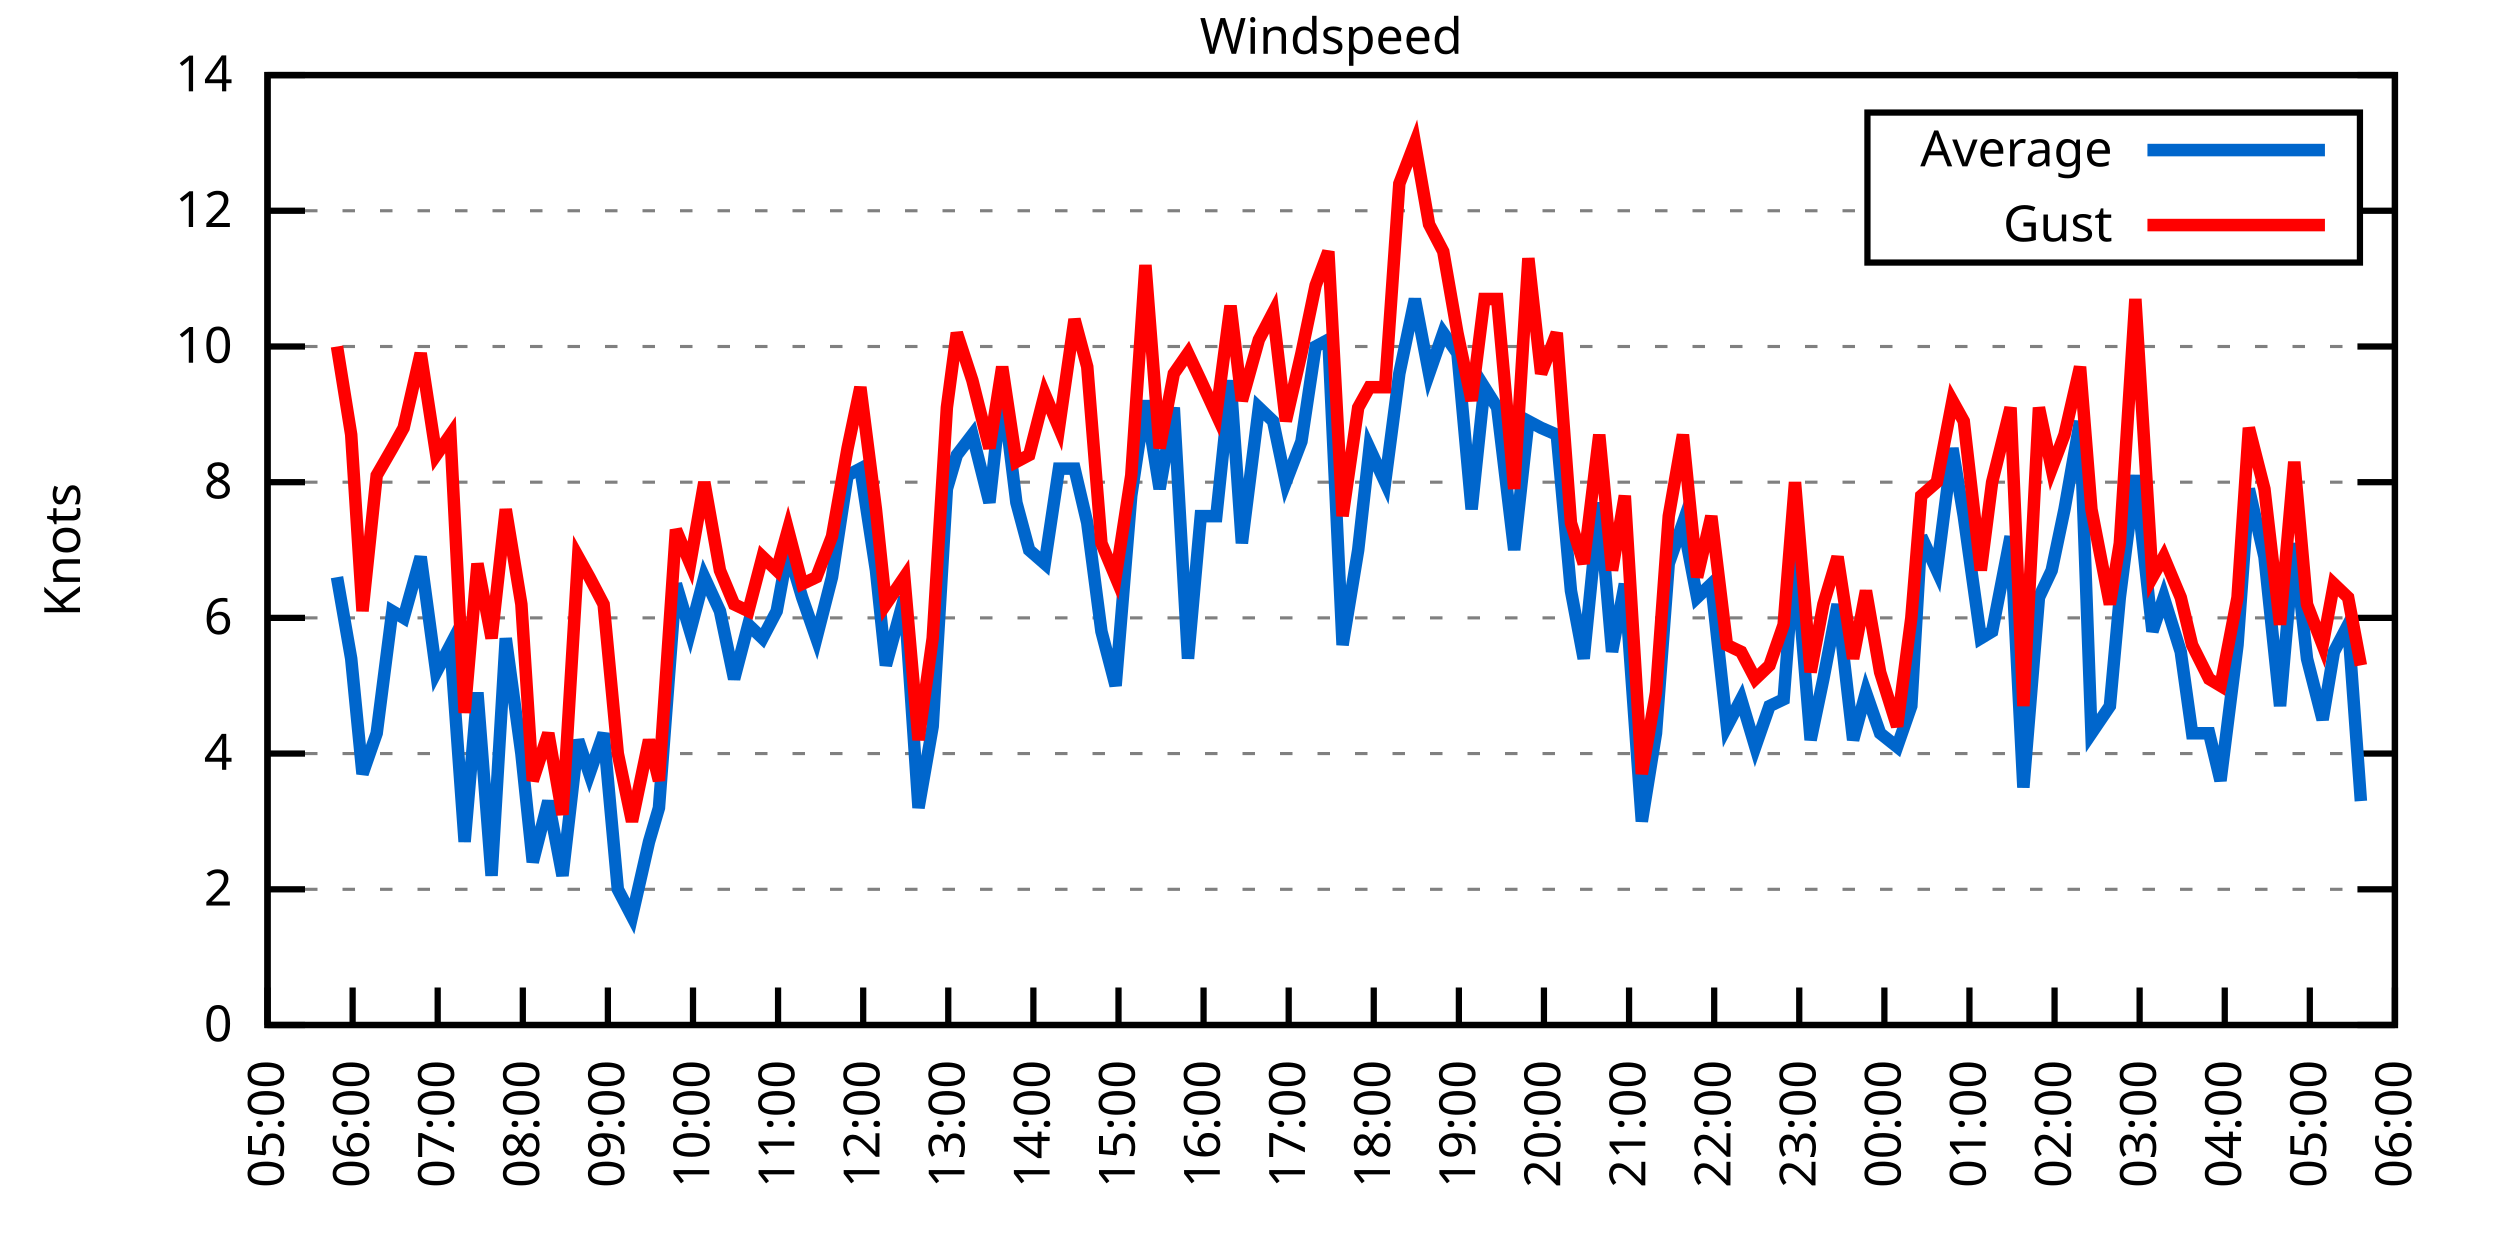
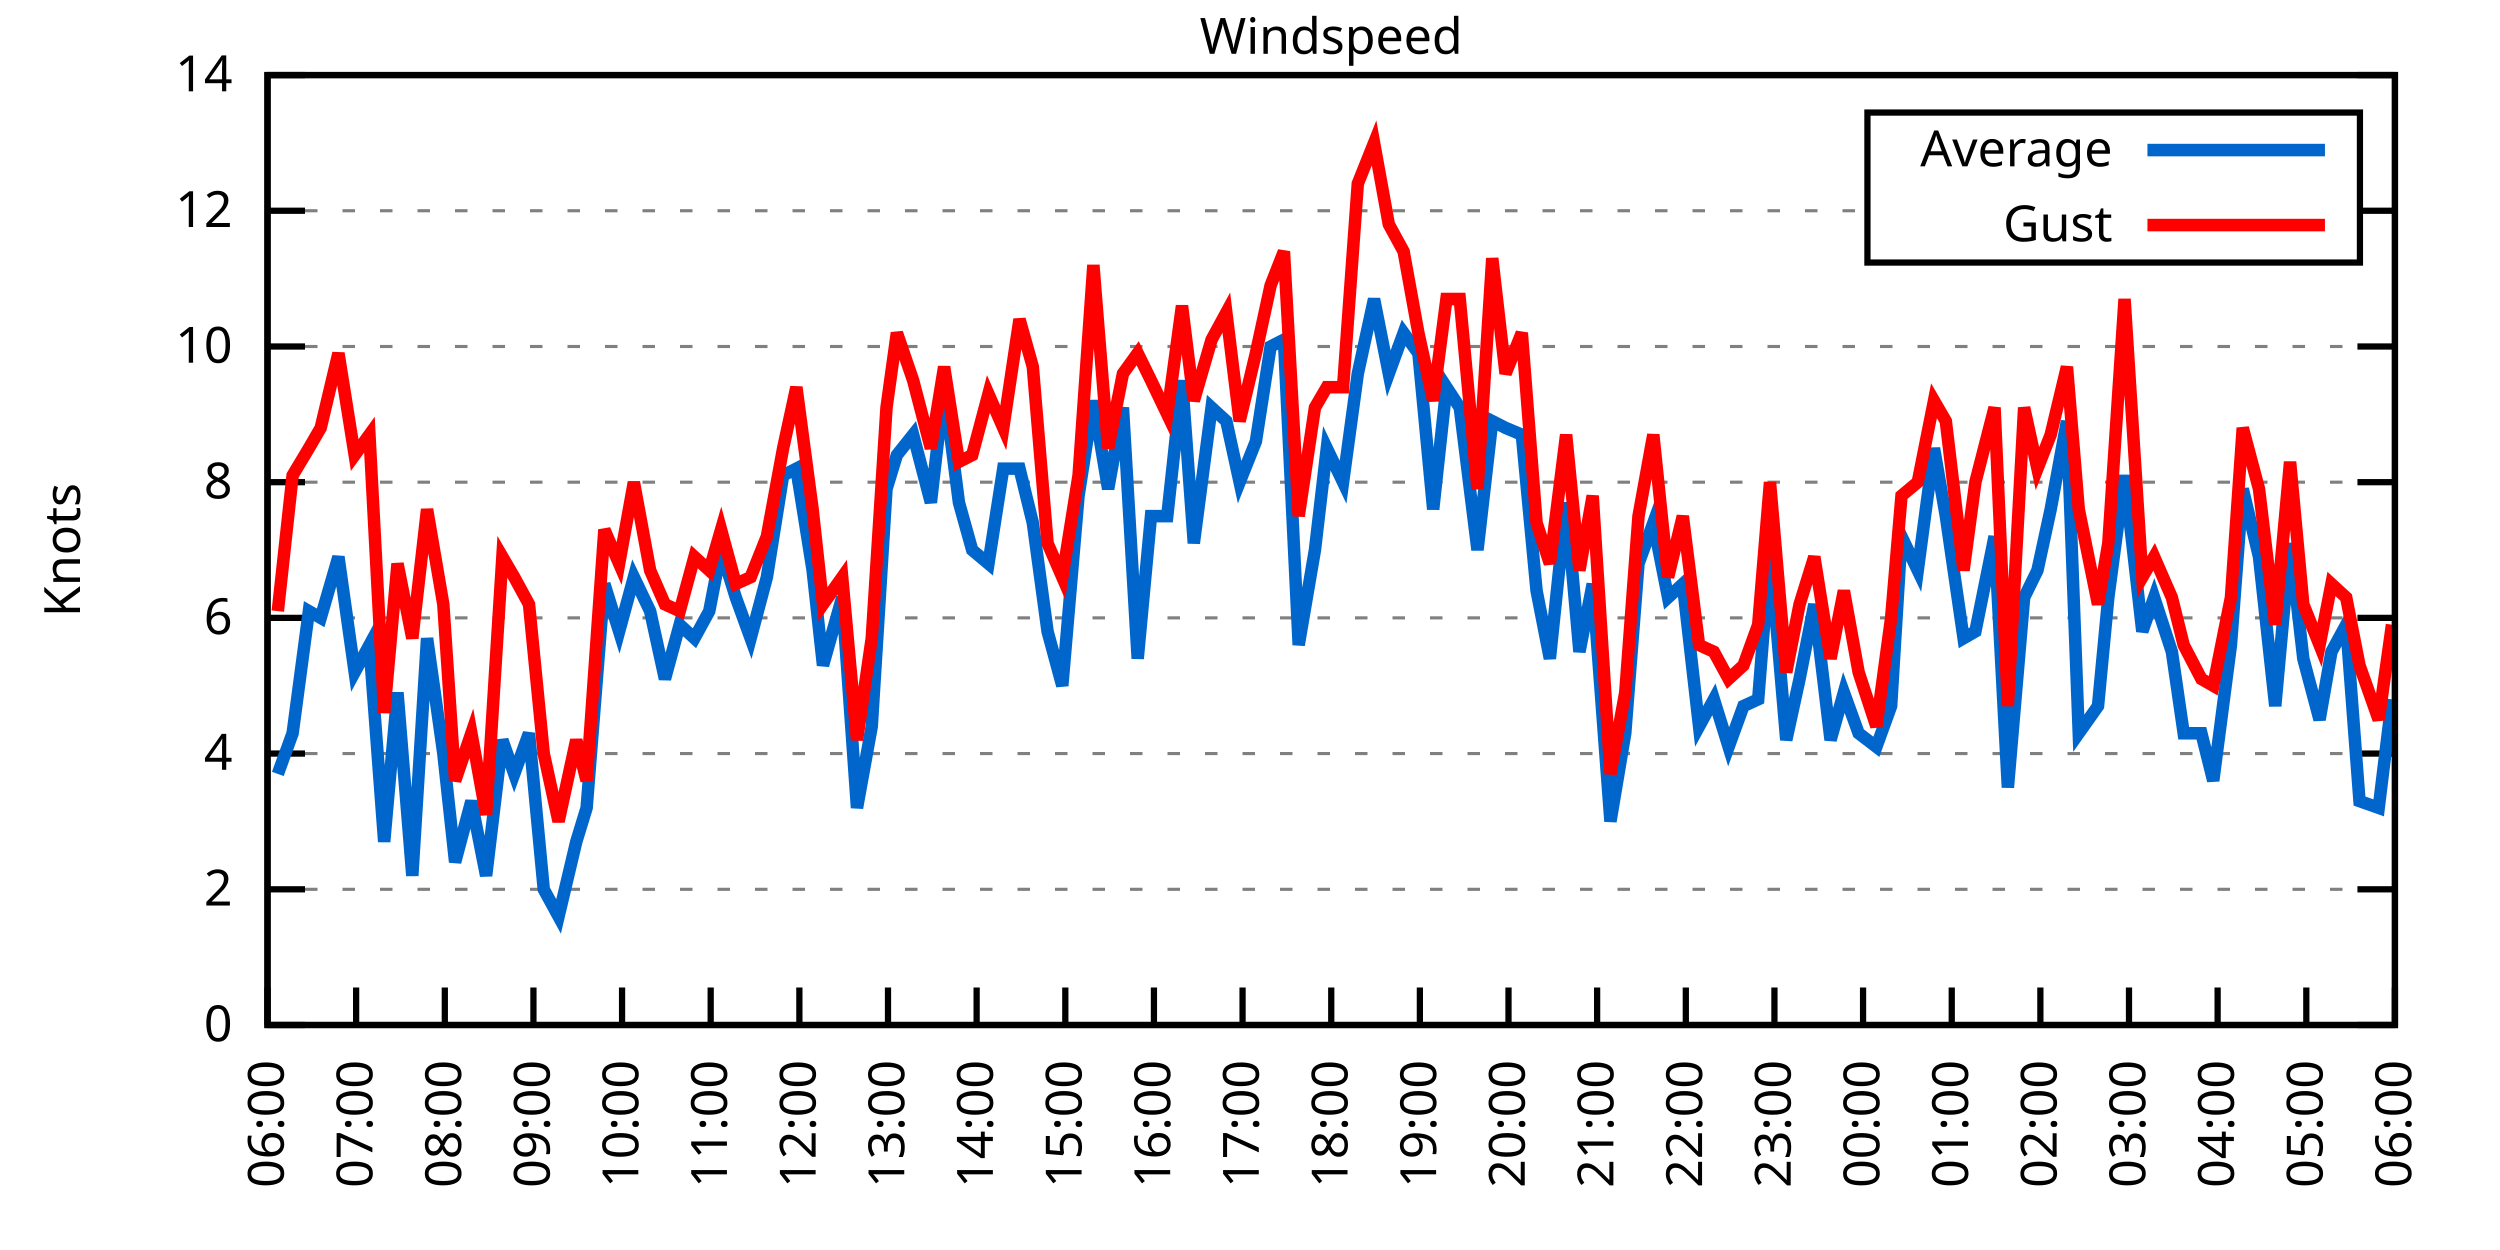
<svg xmlns="http://www.w3.org/2000/svg" xmlns:xlink="http://www.w3.org/1999/xlink" width="400" height="200" viewBox="0 0 400 200">
  <g id="gnuplot_canvas">
    <rect x="0" y="0" width="400" height="200" fill="none" />
    <defs>
      <circle id="gpDot" r="0.5" stroke-width="0.5" stroke="currentColor" />
      <path id="gpPt0" stroke-width="0.333" stroke="currentColor" d="M-1,0 h2 M0,-1 v2" />
      <path id="gpPt1" stroke-width="0.333" stroke="currentColor" d="M-1,-1 L1,1 M1,-1 L-1,1" />
      <path id="gpPt2" stroke-width="0.333" stroke="currentColor" d="M-1,0 L1,0 M0,-1 L0,1 M-1,-1 L1,1 M-1,1 L1,-1" />
      <rect id="gpPt3" stroke-width="0.333" stroke="currentColor" x="-1" y="-1" width="2" height="2" />
      <rect id="gpPt4" stroke-width="0.333" stroke="currentColor" fill="currentColor" x="-1" y="-1" width="2" height="2" />
      <circle id="gpPt5" stroke-width="0.333" stroke="currentColor" cx="0" cy="0" r="1" />
      <use xlink:href="#gpPt5" id="gpPt6" fill="currentColor" stroke="none" />
      <path id="gpPt7" stroke-width="0.333" stroke="currentColor" d="M0,-1.33 L-1.33,0.67 L1.33,0.67 z" />
      <use xlink:href="#gpPt7" id="gpPt8" fill="currentColor" stroke="none" />
      <use xlink:href="#gpPt7" id="gpPt9" stroke="currentColor" transform="rotate(180)" />
      <use xlink:href="#gpPt9" id="gpPt10" fill="currentColor" stroke="none" />
      <use xlink:href="#gpPt3" id="gpPt11" stroke="currentColor" transform="rotate(45)" />
      <use xlink:href="#gpPt11" id="gpPt12" fill="currentColor" stroke="none" />
      <path id="gpPt13" stroke-width="0.333" stroke="currentColor" d="M0,1.330 L1.265,0.411 L0.782,-1.067 L-0.782,-1.076 L-1.265,0.411 z" />
      <use xlink:href="#gpPt13" id="gpPt14" fill="currentColor" stroke="none" />
      <filter id="textbox" filterUnits="objectBoundingBox" x="0" y="0" height="1" width="1">
        <feFlood flood-color="white" flood-opacity="1" result="bgnd" />
        <feComposite in="SourceGraphic" in2="bgnd" operator="atop" />
      </filter>
      <filter id="greybox" filterUnits="objectBoundingBox" x="0" y="0" height="1" width="1">
        <feFlood flood-color="lightgrey" flood-opacity="1" result="grey" />
        <feComposite in="SourceGraphic" in2="grey" operator="atop" />
      </filter>
    </defs>
    <g fill="none" color="white" stroke="currentColor" stroke-width="1.00" stroke-linecap="butt" stroke-linejoin="miter">
</g>
    <g fill="none" color="black" stroke="currentColor" stroke-width="1.00" stroke-linecap="butt" stroke-linejoin="miter">
      <g stroke="none" shape-rendering="crispEdges">
        <polygon fill="rgb(255, 255, 255)" points="42.80,164.00 383.18,164.00 383.18,12.02 42.80,12.02 " />
      </g>
    </g>
    <g fill="none" color="black" stroke="currentColor" stroke-width="1.00" stroke-linecap="butt" stroke-linejoin="miter">
</g>
    <g fill="none" color="black" stroke="black" stroke-width="0.50" stroke-linecap="butt" stroke-linejoin="miter">
</g>
    <g fill="none" color="gray" stroke="currentColor" stroke-width="0.50" stroke-linecap="butt" stroke-linejoin="miter">
      <path stroke="gray" stroke-dasharray="2,4" class="gridline" d="M42.80,164.00 L383.19,164.00  " />
    </g>
    <g fill="none" color="gray" stroke="gray" stroke-width="1.00" stroke-linecap="butt" stroke-linejoin="miter">
</g>
    <g fill="none" color="black" stroke="currentColor" stroke-width="1.00" stroke-linecap="butt" stroke-linejoin="miter">
      <path stroke="black" d="M42.80,164.00 L48.80,164.00 M383.19,164.00 L377.19,164.00  " />
      <g transform="translate(37.20,166.60)" stroke="none" fill="black" font-family="Sans" font-size="8.00" text-anchor="end">
        <text>
          <tspan font-family="Sans"> 0</tspan>
        </text>
      </g>
    </g>
    <g fill="none" color="black" stroke="currentColor" stroke-width="1.00" stroke-linecap="butt" stroke-linejoin="miter">
</g>
    <g fill="none" color="black" stroke="black" stroke-width="0.50" stroke-linecap="butt" stroke-linejoin="miter">
</g>
    <g fill="none" color="gray" stroke="currentColor" stroke-width="0.50" stroke-linecap="butt" stroke-linejoin="miter">
      <path stroke="gray" stroke-dasharray="2,4" class="gridline" d="M42.80,142.29 L383.19,142.29  " />
    </g>
    <g fill="none" color="gray" stroke="gray" stroke-width="1.00" stroke-linecap="butt" stroke-linejoin="miter">
</g>
    <g fill="none" color="black" stroke="currentColor" stroke-width="1.00" stroke-linecap="butt" stroke-linejoin="miter">
      <path stroke="black" d="M42.80,142.29 L48.80,142.29 M383.19,142.29 L377.19,142.29  " />
      <g transform="translate(37.20,144.89)" stroke="none" fill="black" font-family="Sans" font-size="8.00" text-anchor="end">
        <text>
          <tspan font-family="Sans"> 2</tspan>
        </text>
      </g>
    </g>
    <g fill="none" color="black" stroke="currentColor" stroke-width="1.00" stroke-linecap="butt" stroke-linejoin="miter">
</g>
    <g fill="none" color="black" stroke="black" stroke-width="0.50" stroke-linecap="butt" stroke-linejoin="miter">
</g>
    <g fill="none" color="gray" stroke="currentColor" stroke-width="0.50" stroke-linecap="butt" stroke-linejoin="miter">
      <path stroke="gray" stroke-dasharray="2,4" class="gridline" d="M42.80,120.57 L383.19,120.57  " />
    </g>
    <g fill="none" color="gray" stroke="gray" stroke-width="1.00" stroke-linecap="butt" stroke-linejoin="miter">
</g>
    <g fill="none" color="black" stroke="currentColor" stroke-width="1.00" stroke-linecap="butt" stroke-linejoin="miter">
      <path stroke="black" d="M42.80,120.57 L48.80,120.57 M383.19,120.57 L377.19,120.57  " />
      <g transform="translate(37.20,123.17)" stroke="none" fill="black" font-family="Sans" font-size="8.00" text-anchor="end">
        <text>
          <tspan font-family="Sans"> 4</tspan>
        </text>
      </g>
    </g>
    <g fill="none" color="black" stroke="currentColor" stroke-width="1.00" stroke-linecap="butt" stroke-linejoin="miter">
</g>
    <g fill="none" color="black" stroke="black" stroke-width="0.50" stroke-linecap="butt" stroke-linejoin="miter">
</g>
    <g fill="none" color="gray" stroke="currentColor" stroke-width="0.50" stroke-linecap="butt" stroke-linejoin="miter">
      <path stroke="gray" stroke-dasharray="2,4" class="gridline" d="M42.80,98.86 L383.19,98.86  " />
    </g>
    <g fill="none" color="gray" stroke="gray" stroke-width="1.00" stroke-linecap="butt" stroke-linejoin="miter">
</g>
    <g fill="none" color="black" stroke="currentColor" stroke-width="1.00" stroke-linecap="butt" stroke-linejoin="miter">
      <path stroke="black" d="M42.80,98.86 L48.80,98.86 M383.19,98.86 L377.19,98.86  " />
      <g transform="translate(37.20,101.46)" stroke="none" fill="black" font-family="Sans" font-size="8.00" text-anchor="end">
        <text>
          <tspan font-family="Sans"> 6</tspan>
        </text>
      </g>
    </g>
    <g fill="none" color="black" stroke="currentColor" stroke-width="1.00" stroke-linecap="butt" stroke-linejoin="miter">
</g>
    <g fill="none" color="black" stroke="black" stroke-width="0.50" stroke-linecap="butt" stroke-linejoin="miter">
</g>
    <g fill="none" color="gray" stroke="currentColor" stroke-width="0.50" stroke-linecap="butt" stroke-linejoin="miter">
      <path stroke="gray" stroke-dasharray="2,4" class="gridline" d="M42.80,77.15 L383.19,77.15  " />
    </g>
    <g fill="none" color="gray" stroke="gray" stroke-width="1.00" stroke-linecap="butt" stroke-linejoin="miter">
</g>
    <g fill="none" color="black" stroke="currentColor" stroke-width="1.00" stroke-linecap="butt" stroke-linejoin="miter">
      <path stroke="black" d="M42.80,77.15 L48.80,77.15 M383.19,77.15 L377.19,77.15  " />
      <g transform="translate(37.20,79.75)" stroke="none" fill="black" font-family="Sans" font-size="8.00" text-anchor="end">
        <text>
          <tspan font-family="Sans"> 8</tspan>
        </text>
      </g>
    </g>
    <g fill="none" color="black" stroke="currentColor" stroke-width="1.00" stroke-linecap="butt" stroke-linejoin="miter">
</g>
    <g fill="none" color="black" stroke="black" stroke-width="0.50" stroke-linecap="butt" stroke-linejoin="miter">
</g>
    <g fill="none" color="gray" stroke="currentColor" stroke-width="0.50" stroke-linecap="butt" stroke-linejoin="miter">
      <path stroke="gray" stroke-dasharray="2,4" class="gridline" d="M42.80,55.44 L383.19,55.44  " />
    </g>
    <g fill="none" color="gray" stroke="gray" stroke-width="1.00" stroke-linecap="butt" stroke-linejoin="miter">
</g>
    <g fill="none" color="black" stroke="currentColor" stroke-width="1.00" stroke-linecap="butt" stroke-linejoin="miter">
      <path stroke="black" d="M42.80,55.44 L48.80,55.44 M383.19,55.44 L377.19,55.44  " />
      <g transform="translate(37.20,58.04)" stroke="none" fill="black" font-family="Sans" font-size="8.00" text-anchor="end">
        <text>
          <tspan font-family="Sans"> 10</tspan>
        </text>
      </g>
    </g>
    <g fill="none" color="black" stroke="currentColor" stroke-width="1.00" stroke-linecap="butt" stroke-linejoin="miter">
</g>
    <g fill="none" color="black" stroke="black" stroke-width="0.50" stroke-linecap="butt" stroke-linejoin="miter">
</g>
    <g fill="none" color="gray" stroke="currentColor" stroke-width="0.50" stroke-linecap="butt" stroke-linejoin="miter">
      <path stroke="gray" stroke-dasharray="2,4" class="gridline" d="M42.80,33.72 L298.79,33.72 M377.59,33.72 L383.19,33.72  " />
    </g>
    <g fill="none" color="gray" stroke="gray" stroke-width="1.00" stroke-linecap="butt" stroke-linejoin="miter">
</g>
    <g fill="none" color="black" stroke="currentColor" stroke-width="1.00" stroke-linecap="butt" stroke-linejoin="miter">
      <path stroke="black" d="M42.80,33.72 L48.80,33.72 M383.19,33.72 L377.19,33.72  " />
      <g transform="translate(37.20,36.32)" stroke="none" fill="black" font-family="Sans" font-size="8.00" text-anchor="end">
        <text>
          <tspan font-family="Sans"> 12</tspan>
        </text>
      </g>
    </g>
    <g fill="none" color="black" stroke="currentColor" stroke-width="1.00" stroke-linecap="butt" stroke-linejoin="miter">
</g>
    <g fill="none" color="black" stroke="black" stroke-width="0.50" stroke-linecap="butt" stroke-linejoin="miter">
</g>
    <g fill="none" color="gray" stroke="currentColor" stroke-width="0.50" stroke-linecap="butt" stroke-linejoin="miter">
      <path stroke="gray" stroke-dasharray="2,4" class="gridline" d="M42.80,12.01 L383.19,12.01  " />
    </g>
    <g fill="none" color="gray" stroke="gray" stroke-width="1.00" stroke-linecap="butt" stroke-linejoin="miter">
</g>
    <g fill="none" color="black" stroke="currentColor" stroke-width="1.00" stroke-linecap="butt" stroke-linejoin="miter">
      <path stroke="black" d="M42.80,12.01 L48.80,12.01 M383.19,12.01 L377.19,12.01  " />
      <g transform="translate(37.20,14.61)" stroke="none" fill="black" font-family="Sans" font-size="8.00" text-anchor="end">
        <text>
          <tspan font-family="Sans"> 14</tspan>
        </text>
      </g>
    </g>
    <g fill="none" color="black" stroke="currentColor" stroke-width="1.00" stroke-linecap="butt" stroke-linejoin="miter">
      <path stroke="black" d="M42.80,164.00 L42.80,158.00  " />
      <g transform="translate(45.40,169.60) rotate(270.00)" stroke="none" fill="black" font-family="Sans" font-size="8.00" text-anchor="end">
        <text>
-           <tspan font-family="Sans">05:00</tspan>
-         </text>
-       </g>
-     </g>
-     <g fill="none" color="black" stroke="currentColor" stroke-width="1.00" stroke-linecap="butt" stroke-linejoin="miter">
-       <path stroke="black" d="M56.42,164.00 L56.42,158.00  " />
-       <g transform="translate(59.02,169.60) rotate(270.00)" stroke="none" fill="black" font-family="Sans" font-size="8.00" text-anchor="end">
-         <text>
          <tspan font-family="Sans">06:00</tspan>
        </text>
      </g>
    </g>
    <g fill="none" color="black" stroke="currentColor" stroke-width="1.00" stroke-linecap="butt" stroke-linejoin="miter">
-       <path stroke="black" d="M70.03,164.00 L70.03,158.00  " />
-       <g transform="translate(72.63,169.60) rotate(270.00)" stroke="none" fill="black" font-family="Sans" font-size="8.00" text-anchor="end">
+       <path stroke="black" d="M56.98,164.00 L56.98,158.00  " />
+       <g transform="translate(59.58,169.60) rotate(270.00)" stroke="none" fill="black" font-family="Sans" font-size="8.00" text-anchor="end">
        <text>
          <tspan font-family="Sans">07:00</tspan>
        </text>
      </g>
    </g>
    <g fill="none" color="black" stroke="currentColor" stroke-width="1.00" stroke-linecap="butt" stroke-linejoin="miter">
-       <path stroke="black" d="M83.65,164.00 L83.65,158.00  " />
-       <g transform="translate(86.25,169.60) rotate(270.00)" stroke="none" fill="black" font-family="Sans" font-size="8.00" text-anchor="end">
+       <path stroke="black" d="M71.17,164.00 L71.17,158.00  " />
+       <g transform="translate(73.77,169.60) rotate(270.00)" stroke="none" fill="black" font-family="Sans" font-size="8.00" text-anchor="end">
        <text>
          <tspan font-family="Sans">08:00</tspan>
        </text>
      </g>
    </g>
    <g fill="none" color="black" stroke="currentColor" stroke-width="1.00" stroke-linecap="butt" stroke-linejoin="miter">
-       <path stroke="black" d="M97.26,164.00 L97.26,158.00  " />
-       <g transform="translate(99.86,169.60) rotate(270.00)" stroke="none" fill="black" font-family="Sans" font-size="8.00" text-anchor="end">
+       <path stroke="black" d="M85.35,164.00 L85.35,158.00  " />
+       <g transform="translate(87.95,169.60) rotate(270.00)" stroke="none" fill="black" font-family="Sans" font-size="8.00" text-anchor="end">
        <text>
          <tspan font-family="Sans">09:00</tspan>
        </text>
      </g>
    </g>
    <g fill="none" color="black" stroke="currentColor" stroke-width="1.00" stroke-linecap="butt" stroke-linejoin="miter">
-       <path stroke="black" d="M110.88,164.00 L110.88,158.00  " />
-       <g transform="translate(113.48,169.60) rotate(270.00)" stroke="none" fill="black" font-family="Sans" font-size="8.00" text-anchor="end">
+       <path stroke="black" d="M99.53,164.00 L99.53,158.00  " />
+       <g transform="translate(102.13,169.60) rotate(270.00)" stroke="none" fill="black" font-family="Sans" font-size="8.00" text-anchor="end">
        <text>
          <tspan font-family="Sans">10:00</tspan>
        </text>
      </g>
    </g>
    <g fill="none" color="black" stroke="currentColor" stroke-width="1.00" stroke-linecap="butt" stroke-linejoin="miter">
-       <path stroke="black" d="M124.49,164.00 L124.49,158.00  " />
-       <g transform="translate(127.09,169.60) rotate(270.00)" stroke="none" fill="black" font-family="Sans" font-size="8.00" text-anchor="end">
+       <path stroke="black" d="M113.71,164.00 L113.71,158.00  " />
+       <g transform="translate(116.31,169.60) rotate(270.00)" stroke="none" fill="black" font-family="Sans" font-size="8.00" text-anchor="end">
        <text>
          <tspan font-family="Sans">11:00</tspan>
        </text>
      </g>
    </g>
    <g fill="none" color="black" stroke="currentColor" stroke-width="1.00" stroke-linecap="butt" stroke-linejoin="miter">
-       <path stroke="black" d="M138.11,164.00 L138.11,158.00  " />
-       <g transform="translate(140.71,169.60) rotate(270.00)" stroke="none" fill="black" font-family="Sans" font-size="8.00" text-anchor="end">
+       <path stroke="black" d="M127.90,164.00 L127.90,158.00  " />
+       <g transform="translate(130.50,169.60) rotate(270.00)" stroke="none" fill="black" font-family="Sans" font-size="8.00" text-anchor="end">
        <text>
          <tspan font-family="Sans">12:00</tspan>
        </text>
      </g>
    </g>
    <g fill="none" color="black" stroke="currentColor" stroke-width="1.00" stroke-linecap="butt" stroke-linejoin="miter">
-       <path stroke="black" d="M151.72,164.00 L151.72,158.00  " />
-       <g transform="translate(154.32,169.60) rotate(270.00)" stroke="none" fill="black" font-family="Sans" font-size="8.00" text-anchor="end">
+       <path stroke="black" d="M142.08,164.00 L142.08,158.00  " />
+       <g transform="translate(144.68,169.60) rotate(270.00)" stroke="none" fill="black" font-family="Sans" font-size="8.00" text-anchor="end">
        <text>
          <tspan font-family="Sans">13:00</tspan>
        </text>
      </g>
    </g>
    <g fill="none" color="black" stroke="currentColor" stroke-width="1.00" stroke-linecap="butt" stroke-linejoin="miter">
-       <path stroke="black" d="M165.34,164.00 L165.34,158.00  " />
-       <g transform="translate(167.94,169.60) rotate(270.00)" stroke="none" fill="black" font-family="Sans" font-size="8.00" text-anchor="end">
+       <path stroke="black" d="M156.26,164.00 L156.26,158.00  " />
+       <g transform="translate(158.86,169.60) rotate(270.00)" stroke="none" fill="black" font-family="Sans" font-size="8.00" text-anchor="end">
        <text>
          <tspan font-family="Sans">14:00</tspan>
        </text>
      </g>
    </g>
    <g fill="none" color="black" stroke="currentColor" stroke-width="1.00" stroke-linecap="butt" stroke-linejoin="miter">
-       <path stroke="black" d="M178.96,164.00 L178.96,158.00  " />
-       <g transform="translate(181.56,169.60) rotate(270.00)" stroke="none" fill="black" font-family="Sans" font-size="8.00" text-anchor="end">
+       <path stroke="black" d="M170.45,164.00 L170.45,158.00  " />
+       <g transform="translate(173.05,169.60) rotate(270.00)" stroke="none" fill="black" font-family="Sans" font-size="8.00" text-anchor="end">
        <text>
          <tspan font-family="Sans">15:00</tspan>
        </text>
      </g>
    </g>
    <g fill="none" color="black" stroke="currentColor" stroke-width="1.00" stroke-linecap="butt" stroke-linejoin="miter">
-       <path stroke="black" d="M192.57,164.00 L192.57,158.00  " />
-       <g transform="translate(195.17,169.60) rotate(270.00)" stroke="none" fill="black" font-family="Sans" font-size="8.00" text-anchor="end">
+       <path stroke="black" d="M184.63,164.00 L184.63,158.00  " />
+       <g transform="translate(187.23,169.60) rotate(270.00)" stroke="none" fill="black" font-family="Sans" font-size="8.00" text-anchor="end">
        <text>
          <tspan font-family="Sans">16:00</tspan>
        </text>
      </g>
    </g>
    <g fill="none" color="black" stroke="currentColor" stroke-width="1.00" stroke-linecap="butt" stroke-linejoin="miter">
-       <path stroke="black" d="M206.19,164.00 L206.19,158.00  " />
-       <g transform="translate(208.79,169.60) rotate(270.00)" stroke="none" fill="black" font-family="Sans" font-size="8.00" text-anchor="end">
+       <path stroke="black" d="M198.81,164.00 L198.81,158.00  " />
+       <g transform="translate(201.41,169.60) rotate(270.00)" stroke="none" fill="black" font-family="Sans" font-size="8.00" text-anchor="end">
        <text>
          <tspan font-family="Sans">17:00</tspan>
        </text>
      </g>
    </g>
    <g fill="none" color="black" stroke="currentColor" stroke-width="1.00" stroke-linecap="butt" stroke-linejoin="miter">
-       <path stroke="black" d="M219.80,164.00 L219.80,158.00  " />
-       <g transform="translate(222.40,169.60) rotate(270.00)" stroke="none" fill="black" font-family="Sans" font-size="8.00" text-anchor="end">
+       <path stroke="black" d="M213.00,164.00 L213.00,158.00  " />
+       <g transform="translate(215.60,169.60) rotate(270.00)" stroke="none" fill="black" font-family="Sans" font-size="8.00" text-anchor="end">
        <text>
          <tspan font-family="Sans">18:00</tspan>
        </text>
      </g>
    </g>
    <g fill="none" color="black" stroke="currentColor" stroke-width="1.00" stroke-linecap="butt" stroke-linejoin="miter">
-       <path stroke="black" d="M233.42,164.00 L233.42,158.00  " />
-       <g transform="translate(236.02,169.60) rotate(270.00)" stroke="none" fill="black" font-family="Sans" font-size="8.00" text-anchor="end">
+       <path stroke="black" d="M227.18,164.00 L227.18,158.00  " />
+       <g transform="translate(229.78,169.60) rotate(270.00)" stroke="none" fill="black" font-family="Sans" font-size="8.00" text-anchor="end">
        <text>
          <tspan font-family="Sans">19:00</tspan>
        </text>
      </g>
    </g>
    <g fill="none" color="black" stroke="currentColor" stroke-width="1.00" stroke-linecap="butt" stroke-linejoin="miter">
-       <path stroke="black" d="M247.03,164.00 L247.03,158.00  " />
-       <g transform="translate(249.63,169.60) rotate(270.00)" stroke="none" fill="black" font-family="Sans" font-size="8.00" text-anchor="end">
+       <path stroke="black" d="M241.36,164.00 L241.36,158.00  " />
+       <g transform="translate(243.96,169.60) rotate(270.00)" stroke="none" fill="black" font-family="Sans" font-size="8.00" text-anchor="end">
        <text>
          <tspan font-family="Sans">20:00</tspan>
        </text>
      </g>
    </g>
    <g fill="none" color="black" stroke="currentColor" stroke-width="1.00" stroke-linecap="butt" stroke-linejoin="miter">
-       <path stroke="black" d="M260.65,164.00 L260.65,158.00  " />
-       <g transform="translate(263.25,169.60) rotate(270.00)" stroke="none" fill="black" font-family="Sans" font-size="8.00" text-anchor="end">
+       <path stroke="black" d="M255.54,164.00 L255.54,158.00  " />
+       <g transform="translate(258.14,169.60) rotate(270.00)" stroke="none" fill="black" font-family="Sans" font-size="8.00" text-anchor="end">
        <text>
          <tspan font-family="Sans">21:00</tspan>
        </text>
      </g>
    </g>
    <g fill="none" color="black" stroke="currentColor" stroke-width="1.00" stroke-linecap="butt" stroke-linejoin="miter">
-       <path stroke="black" d="M274.27,164.00 L274.27,158.00  " />
-       <g transform="translate(276.87,169.60) rotate(270.00)" stroke="none" fill="black" font-family="Sans" font-size="8.00" text-anchor="end">
+       <path stroke="black" d="M269.73,164.00 L269.73,158.00  " />
+       <g transform="translate(272.33,169.60) rotate(270.00)" stroke="none" fill="black" font-family="Sans" font-size="8.00" text-anchor="end">
        <text>
          <tspan font-family="Sans">22:00</tspan>
        </text>
      </g>
    </g>
    <g fill="none" color="black" stroke="currentColor" stroke-width="1.00" stroke-linecap="butt" stroke-linejoin="miter">
-       <path stroke="black" d="M287.88,164.00 L287.88,158.00  " />
-       <g transform="translate(290.48,169.60) rotate(270.00)" stroke="none" fill="black" font-family="Sans" font-size="8.00" text-anchor="end">
+       <path stroke="black" d="M283.91,164.00 L283.91,158.00  " />
+       <g transform="translate(286.51,169.60) rotate(270.00)" stroke="none" fill="black" font-family="Sans" font-size="8.00" text-anchor="end">
        <text>
          <tspan font-family="Sans">23:00</tspan>
        </text>
      </g>
    </g>
    <g fill="none" color="black" stroke="currentColor" stroke-width="1.00" stroke-linecap="butt" stroke-linejoin="miter">
-       <path stroke="black" d="M301.50,164.00 L301.50,158.00  " />
-       <g transform="translate(304.10,169.60) rotate(270.00)" stroke="none" fill="black" font-family="Sans" font-size="8.00" text-anchor="end">
+       <path stroke="black" d="M298.09,164.00 L298.09,158.00  " />
+       <g transform="translate(300.69,169.60) rotate(270.00)" stroke="none" fill="black" font-family="Sans" font-size="8.00" text-anchor="end">
        <text>
          <tspan font-family="Sans">00:00</tspan>
        </text>
      </g>
    </g>
    <g fill="none" color="black" stroke="currentColor" stroke-width="1.00" stroke-linecap="butt" stroke-linejoin="miter">
-       <path stroke="black" d="M315.11,164.00 L315.11,158.00  " />
-       <g transform="translate(317.71,169.60) rotate(270.00)" stroke="none" fill="black" font-family="Sans" font-size="8.00" text-anchor="end">
+       <path stroke="black" d="M312.28,164.00 L312.28,158.00  " />
+       <g transform="translate(314.88,169.60) rotate(270.00)" stroke="none" fill="black" font-family="Sans" font-size="8.00" text-anchor="end">
        <text>
          <tspan font-family="Sans">01:00</tspan>
        </text>
      </g>
    </g>
    <g fill="none" color="black" stroke="currentColor" stroke-width="1.00" stroke-linecap="butt" stroke-linejoin="miter">
-       <path stroke="black" d="M328.73,164.00 L328.73,158.00  " />
-       <g transform="translate(331.33,169.60) rotate(270.00)" stroke="none" fill="black" font-family="Sans" font-size="8.00" text-anchor="end">
+       <path stroke="black" d="M326.46,164.00 L326.46,158.00  " />
+       <g transform="translate(329.06,169.60) rotate(270.00)" stroke="none" fill="black" font-family="Sans" font-size="8.00" text-anchor="end">
        <text>
          <tspan font-family="Sans">02:00</tspan>
        </text>
      </g>
    </g>
    <g fill="none" color="black" stroke="currentColor" stroke-width="1.00" stroke-linecap="butt" stroke-linejoin="miter">
-       <path stroke="black" d="M342.34,164.00 L342.34,158.00  " />
-       <g transform="translate(344.94,169.60) rotate(270.00)" stroke="none" fill="black" font-family="Sans" font-size="8.00" text-anchor="end">
+       <path stroke="black" d="M340.64,164.00 L340.64,158.00  " />
+       <g transform="translate(343.24,169.60) rotate(270.00)" stroke="none" fill="black" font-family="Sans" font-size="8.00" text-anchor="end">
        <text>
          <tspan font-family="Sans">03:00</tspan>
        </text>
      </g>
    </g>
    <g fill="none" color="black" stroke="currentColor" stroke-width="1.00" stroke-linecap="butt" stroke-linejoin="miter">
-       <path stroke="black" d="M355.96,164.00 L355.96,158.00  " />
-       <g transform="translate(358.56,169.60) rotate(270.00)" stroke="none" fill="black" font-family="Sans" font-size="8.00" text-anchor="end">
+       <path stroke="black" d="M354.82,164.00 L354.82,158.00  " />
+       <g transform="translate(357.42,169.60) rotate(270.00)" stroke="none" fill="black" font-family="Sans" font-size="8.00" text-anchor="end">
        <text>
          <tspan font-family="Sans">04:00</tspan>
        </text>
      </g>
    </g>
    <g fill="none" color="black" stroke="currentColor" stroke-width="1.00" stroke-linecap="butt" stroke-linejoin="miter">
-       <path stroke="black" d="M369.57,164.00 L369.57,158.00  " />
-       <g transform="translate(372.17,169.60) rotate(270.00)" stroke="none" fill="black" font-family="Sans" font-size="8.00" text-anchor="end">
+       <path stroke="black" d="M369.01,164.00 L369.01,158.00  " />
+       <g transform="translate(371.61,169.60) rotate(270.00)" stroke="none" fill="black" font-family="Sans" font-size="8.00" text-anchor="end">
        <text>
          <tspan font-family="Sans">05:00</tspan>
        </text>
      </g>
    </g>
    <g fill="none" color="black" stroke="currentColor" stroke-width="1.00" stroke-linecap="butt" stroke-linejoin="miter">
      <path stroke="black" d="M383.19,164.00 L383.19,158.00  " />
      <g transform="translate(385.79,169.60) rotate(270.00)" stroke="none" fill="black" font-family="Sans" font-size="8.00" text-anchor="end">
        <text>
          <tspan font-family="Sans">06:00</tspan>
        </text>
      </g>
    </g>
    <g fill="none" color="black" stroke="currentColor" stroke-width="1.00" stroke-linecap="butt" stroke-linejoin="miter">
</g>
    <g fill="none" color="black" stroke="currentColor" stroke-width="1.00" stroke-linecap="butt" stroke-linejoin="miter">
      <path stroke="black" d="M42.80,12.01 L42.80,164.00 L383.19,164.00 L383.19,12.01 L42.80,12.01 Z  " />
    </g>
    <g fill="none" color="black" stroke="currentColor" stroke-width="1.00" stroke-linecap="butt" stroke-linejoin="miter">
</g>
    <g fill="none" color="black" stroke="currentColor" stroke-width="1.00" stroke-linecap="butt" stroke-linejoin="miter">
      <path stroke="black" d="M298.79,42.01 L298.79,18.01 L377.59,18.01 L377.59,42.01 L298.79,42.01 Z  " />
    </g>
    <g id="Windspeed_plot_1">
      <g fill="none" color="white" stroke="black" stroke-width="2.00" stroke-linecap="butt" stroke-linejoin="miter">
</g>
      <g fill="none" color="black" stroke="currentColor" stroke-width="2.00" stroke-linecap="butt" stroke-linejoin="miter">
        <g transform="translate(337.99,26.61)" stroke="none" fill="black" font-family="Sans" font-size="8.00" text-anchor="end">
          <text>
            <tspan font-family="Sans">Average</tspan>
          </text>
        </g>
      </g>
      <g fill="none" color="black" stroke="currentColor" stroke-width="2.00" stroke-linecap="butt" stroke-linejoin="miter">
-         <path stroke="rgb(  0, 102, 204)" d="M343.59,24.01 L371.99,24.01 M53.92,92.35 L56.19,105.38 L58.00,123.83 L60.27,117.32 L62.77,97.78 L64.58,98.86   L67.31,89.09 L69.80,107.55 L72.07,103.20 L74.34,134.69 L76.39,110.80 L78.65,140.12 L80.92,102.12 L83.42,120.57   L85.24,137.94 L87.73,128.17 L90.00,140.12 L92.50,118.40 L94.31,123.83 L96.58,117.32 L98.85,142.29 L101.12,146.63   L103.84,134.69 L105.43,129.26 L108.15,93.43 L110.42,101.03 L112.69,92.35 L115.19,97.78 L117.46,108.63 L119.73,99.95   L122.00,102.12 L124.27,97.78 L126.08,88.00 L128.35,95.60 L130.62,102.12 L133.12,92.35 L135.61,76.06 L137.66,74.98   L140.15,91.26 L141.74,106.46 L144.69,95.60 L146.96,129.26 L149.23,116.23 L151.50,78.23 L153.09,72.81 L155.58,69.55   L158.31,80.41 L160.35,61.95 L162.62,80.41 L164.66,88.00 L167.16,90.18 L169.43,74.98 L171.92,74.98 L173.96,83.66   L176.23,101.03 L178.50,109.72 L181.00,79.32 L183.27,64.12 L185.54,78.23 L187.81,65.21 L190.08,105.38 L192.12,82.58   L194.61,82.58 L196.88,60.86 L198.70,86.92 L201.42,65.21 L203.69,67.38 L205.73,77.15 L208.23,70.63 L210.50,55.44   L212.54,54.35 L214.81,103.20 L217.31,88.00 L219.12,71.72 L221.62,77.15 L223.89,59.78 L226.38,47.84 L228.65,59.78   L230.92,53.26 L233.19,56.52 L235.46,81.49 L237.50,61.95 L239.55,65.21 L242.27,88.00 L244.54,67.38 L246.58,68.46   L249.08,69.55 L251.35,94.52 L253.39,105.38 L255.88,80.41 L257.93,104.29 L259.97,93.43 L262.69,131.43 L264.96,117.32   L267.00,90.18 L269.27,83.66 L271.54,95.60 L273.81,93.43 L276.31,116.23 L278.58,111.89 L280.85,119.49 L283.12,112.97   L285.38,111.89 L287.20,88.00 L289.70,118.40 L291.74,108.63 L294.01,96.69 L296.50,118.40 L298.55,110.80 L300.82,117.32   L303.54,119.49 L305.81,112.97 L307.40,85.83 L309.89,91.26 L312.39,71.72 L314.20,82.58 L316.93,102.12 L318.74,101.03   L321.69,85.83 L323.74,126.00 L326.23,95.60 L328.27,91.26 L330.32,81.49 L332.81,67.38 L334.63,117.32 L337.58,112.97   L339.17,95.60 L341.66,76.06 L344.39,101.03 L346.20,95.60 L348.92,104.29 L350.74,117.32 L353.46,117.32 L355.28,124.92   L358.00,103.20 L359.82,78.23 L362.31,89.09 L364.81,112.97 L367.08,86.92 L369.12,105.38 L371.62,115.15 L373.43,104.29   L375.70,99.95 L377.74,128.17  " />
+         <path stroke="rgb(  0, 102, 204)" d="M343.59,24.01 L371.99,24.01 M44.45,123.83 L46.82,117.32 L49.42,97.78 L51.31,98.86 L54.15,89.09 L56.75,107.55   L59.11,103.20 L61.47,134.69 L63.60,110.80 L65.97,140.12 L68.33,102.12 L70.93,120.57 L72.82,137.94 L75.42,128.17   L77.78,140.12 L80.38,118.40 L82.28,123.83 L84.64,117.32 L87.00,142.29 L89.37,146.63 L92.20,134.69 L93.86,129.26   L96.70,93.43 L99.06,101.03 L101.42,92.35 L104.02,97.78 L106.39,108.63 L108.75,99.95 L111.11,102.12 L113.48,97.78   L115.37,88.00 L117.73,95.60 L120.10,102.12 L122.70,92.35 L125.30,76.06 L127.42,74.98 L130.02,91.26 L131.68,106.46   L134.75,95.60 L137.12,129.26 L139.48,116.23 L141.84,78.23 L143.50,72.81 L146.10,69.55 L148.94,80.41 L151.06,61.95   L153.43,80.41 L155.55,88.00 L158.15,90.18 L160.52,74.98 L163.12,74.98 L165.25,83.66 L167.61,101.03 L169.97,109.72   L172.57,79.32 L174.94,64.12 L177.30,78.23 L179.67,65.21 L182.03,105.38 L184.16,82.58 L186.76,82.58 L189.12,60.86   L191.01,86.92 L193.85,65.21 L196.21,67.38 L198.34,77.15 L200.94,70.63 L203.30,55.44 L205.43,54.35 L207.79,103.20   L210.39,88.00 L212.29,71.72 L214.89,77.15 L217.25,59.78 L219.85,47.84 L222.21,59.78 L224.58,53.26 L226.94,56.52   L229.31,81.49 L231.43,61.95 L233.56,65.21 L236.40,88.00 L238.76,67.38 L240.89,68.46 L243.49,69.55 L245.85,94.52   L247.98,105.38 L250.58,80.41 L252.71,104.29 L254.83,93.43 L257.67,131.43 L260.04,117.32 L262.16,90.18 L264.53,83.66   L266.89,95.60 L269.25,93.43 L271.85,116.23 L274.22,111.89 L276.58,119.49 L278.95,112.97 L281.31,111.89 L283.20,88.00   L285.80,118.40 L287.93,108.63 L290.29,96.69 L292.89,118.40 L295.02,110.80 L297.38,117.32 L300.22,119.49 L302.58,112.97   L304.24,85.83 L306.84,91.26 L309.44,71.72 L311.33,82.58 L314.17,102.12 L316.06,101.03 L319.13,85.83 L321.26,126.00   L323.86,95.60 L325.99,91.26 L328.11,81.49 L330.71,67.38 L332.60,117.32 L335.68,112.97 L337.33,95.60 L339.93,76.06   L342.77,101.03 L344.66,95.60 L347.50,104.29 L349.39,117.32 L352.22,117.32 L354.12,124.92 L356.95,103.20 L358.84,78.23   L361.44,89.09 L364.04,112.97 L366.41,86.92 L368.53,105.38 L371.13,115.15 L373.03,104.29 L375.39,99.95 L377.52,128.17   L380.59,129.26 L382.72,111.89  " />
      </g>
    </g>
    <g id="Windspeed_plot_2">
      <g fill="none" color="black" stroke="currentColor" stroke-width="2.00" stroke-linecap="butt" stroke-linejoin="miter">
        <g transform="translate(337.99,38.61)" stroke="none" fill="black" font-family="Sans" font-size="8.00" text-anchor="end">
          <text>
            <tspan font-family="Sans">Gust</tspan>
          </text>
        </g>
      </g>
      <g fill="none" color="black" stroke="currentColor" stroke-width="2.00" stroke-linecap="butt" stroke-linejoin="miter">
-         <path stroke="rgb(255,   0,   0)" d="M343.59,36.01 L371.99,36.01 M53.92,55.44 L56.19,69.55 L58.00,97.78 L60.27,76.06 L62.77,71.72 L64.58,68.46   L67.31,56.52 L69.80,72.81 L72.07,69.55 L74.34,114.06 L76.39,90.18 L78.65,102.12 L80.92,81.49 L83.42,96.69   L85.24,124.92 L87.73,117.32 L90.00,130.35 L92.50,89.09 L94.31,92.35 L96.58,96.69 L98.85,120.57 L101.12,131.43   L103.84,118.40 L105.43,124.92 L108.15,84.75 L110.42,90.18 L112.69,77.15 L115.19,91.26 L117.46,96.69 L119.73,97.78   L122.00,89.09 L124.27,91.26 L126.08,84.75 L128.35,93.43 L130.62,92.35 L133.12,85.83 L135.61,71.72 L137.66,61.95   L140.15,81.49 L141.74,96.69 L144.69,92.35 L146.96,118.40 L149.23,102.12 L151.50,65.21 L153.09,53.26 L155.58,60.86   L158.31,71.72 L160.35,58.69 L162.62,73.89 L164.66,72.81 L167.16,63.04 L169.43,68.46 L171.92,51.09 L173.96,58.69   L176.23,86.92 L178.50,92.35 L181.00,76.06 L183.27,42.41 L185.54,71.72 L187.81,59.78 L190.08,56.52 L192.12,60.86   L194.61,66.29 L196.88,48.92 L198.70,64.12 L201.42,54.35 L203.69,50.01 L205.73,67.38 L208.23,56.52 L210.50,45.66   L212.54,40.24 L214.81,82.58 L217.31,65.21 L219.12,61.95 L221.62,61.95 L223.89,29.38 L226.38,22.87 L228.65,35.89   L230.92,40.24 L233.19,53.26 L235.46,64.12 L237.50,47.84 L239.55,47.84 L242.27,78.23 L244.54,41.32 L246.58,59.78   L249.08,53.26 L251.35,83.66 L253.39,90.18 L255.88,69.55 L257.93,91.26 L259.97,79.32 L262.69,123.83 L264.96,110.80   L267.00,82.58 L269.27,69.55 L271.54,92.35 L273.81,82.58 L276.31,103.20 L278.58,104.29 L280.85,108.63 L283.12,106.46   L285.38,99.95 L287.20,77.15 L289.70,107.55 L291.74,96.69 L294.01,89.09 L296.50,105.38 L298.55,94.52 L300.82,107.55   L303.54,116.23 L305.81,98.86 L307.40,79.32 L309.89,77.15 L312.39,64.12 L314.20,67.38 L316.93,91.26 L318.74,77.15   L321.69,65.21 L323.74,112.97 L326.23,65.21 L328.27,74.98 L330.32,69.55 L332.81,58.69 L334.63,81.49 L337.58,96.69   L339.17,86.92 L341.66,47.84 L344.39,92.35 L346.20,89.09 L348.92,95.60 L350.74,103.20 L353.46,108.63 L355.28,109.72   L358.00,95.60 L359.82,68.46 L362.31,78.23 L364.81,99.95 L367.08,73.89 L369.12,96.69 L371.62,103.20 L373.43,93.43   L375.70,95.60 L377.74,106.46  " />
+         <path stroke="rgb(255,   0,   0)" d="M343.59,36.01 L371.99,36.01 M44.45,97.78 L46.82,76.06 L49.42,71.72 L51.31,68.46 L54.15,56.52 L56.75,72.81   L59.11,69.55 L61.47,114.06 L63.60,90.18 L65.97,102.12 L68.33,81.49 L70.93,96.69 L72.82,124.92 L75.42,117.32   L77.78,130.35 L80.38,89.09 L82.28,92.35 L84.64,96.69 L87.00,120.57 L89.37,131.43 L92.20,118.40 L93.86,124.92   L96.70,84.75 L99.06,90.18 L101.42,77.15 L104.02,91.26 L106.39,96.69 L108.75,97.78 L111.11,89.09 L113.48,91.26   L115.37,84.75 L117.73,93.43 L120.10,92.35 L122.70,85.83 L125.30,71.72 L127.42,61.95 L130.02,81.49 L131.68,96.69   L134.75,92.35 L137.12,118.40 L139.48,102.12 L141.84,65.21 L143.50,53.26 L146.10,60.86 L148.94,71.72 L151.06,58.69   L153.43,73.89 L155.55,72.81 L158.15,63.04 L160.52,68.46 L163.12,51.09 L165.25,58.69 L167.61,86.92 L169.97,92.35   L172.57,76.06 L174.94,42.41 L177.30,71.72 L179.67,59.78 L182.03,56.52 L184.16,60.86 L186.76,66.29 L189.12,48.92   L191.01,64.12 L193.85,54.35 L196.21,50.01 L198.34,67.38 L200.94,56.52 L203.30,45.66 L205.43,40.24 L207.79,82.58   L210.39,65.21 L212.29,61.95 L214.89,61.95 L217.25,29.38 L219.85,22.87 L222.21,35.89 L224.58,40.24 L226.94,53.26   L229.31,64.12 L231.43,47.84 L233.56,47.84 L236.40,78.23 L238.76,41.32 L240.89,59.78 L243.49,53.26 L245.85,83.66   L247.98,90.18 L250.58,69.55 L252.71,91.26 L254.83,79.32 L257.67,123.83 L260.04,110.80 L262.16,82.58 L264.53,69.55   L266.89,92.35 L269.25,82.58 L271.85,103.20 L274.22,104.29 L276.58,108.63 L278.95,106.46 L281.31,99.95 L283.20,77.15   L285.80,107.55 L287.93,96.69 L290.29,89.09 L292.89,105.38 L295.02,94.52 L297.38,107.55 L300.22,116.23 L302.58,98.86   L304.24,79.32 L306.84,77.15 L309.44,64.12 L311.33,67.38 L314.17,91.26 L316.06,77.15 L319.13,65.21 L321.26,112.97   L323.86,65.21 L325.99,74.98 L328.11,69.55 L330.71,58.69 L332.60,81.49 L335.68,96.69 L337.33,86.92 L339.93,47.84   L342.77,92.35 L344.66,89.09 L347.50,95.60 L349.39,103.20 L352.22,108.63 L354.12,109.72 L356.95,95.60 L358.84,68.46   L361.44,78.23 L364.04,99.95 L366.41,73.89 L368.53,96.69 L371.13,103.20 L373.03,93.43 L375.39,95.60 L377.52,106.46   L380.59,115.15 L382.72,99.95  " />
      </g>
    </g>
    <g fill="none" color="black" stroke="currentColor" stroke-width="2.00" stroke-linecap="butt" stroke-linejoin="miter">
</g>
    <g fill="none" color="black" stroke="black" stroke-width="1.00" stroke-linecap="butt" stroke-linejoin="miter">
</g>
    <g fill="none" color="black" stroke="currentColor" stroke-width="1.00" stroke-linecap="butt" stroke-linejoin="miter">
      <path stroke="black" d="M42.80,12.01 L42.80,164.00 L383.19,164.00 L383.19,12.01 L42.80,12.01 Z  " />
      <g transform="translate(12.80,88.01) rotate(270.00)" stroke="none" fill="black" font-family="Sans" font-size="8.00" text-anchor="middle">
        <text>
          <tspan font-family="Sans">Knots</tspan>
        </text>
      </g>
    </g>
    <g fill="none" color="black" stroke="currentColor" stroke-width="1.00" stroke-linecap="butt" stroke-linejoin="miter">
</g>
    <g fill="none" color="black" stroke="currentColor" stroke-width="1.00" stroke-linecap="butt" stroke-linejoin="miter">
      <g transform="translate(212.99,8.61)" stroke="none" fill="black" font-family="Sans" font-size="8.00" text-anchor="middle">
        <text>
          <tspan font-family="Sans">Windspeed</tspan>
        </text>
      </g>
    </g>
    <g fill="none" color="black" stroke="currentColor" stroke-width="1.00" stroke-linecap="butt" stroke-linejoin="miter">
</g>
  </g>
</svg>
